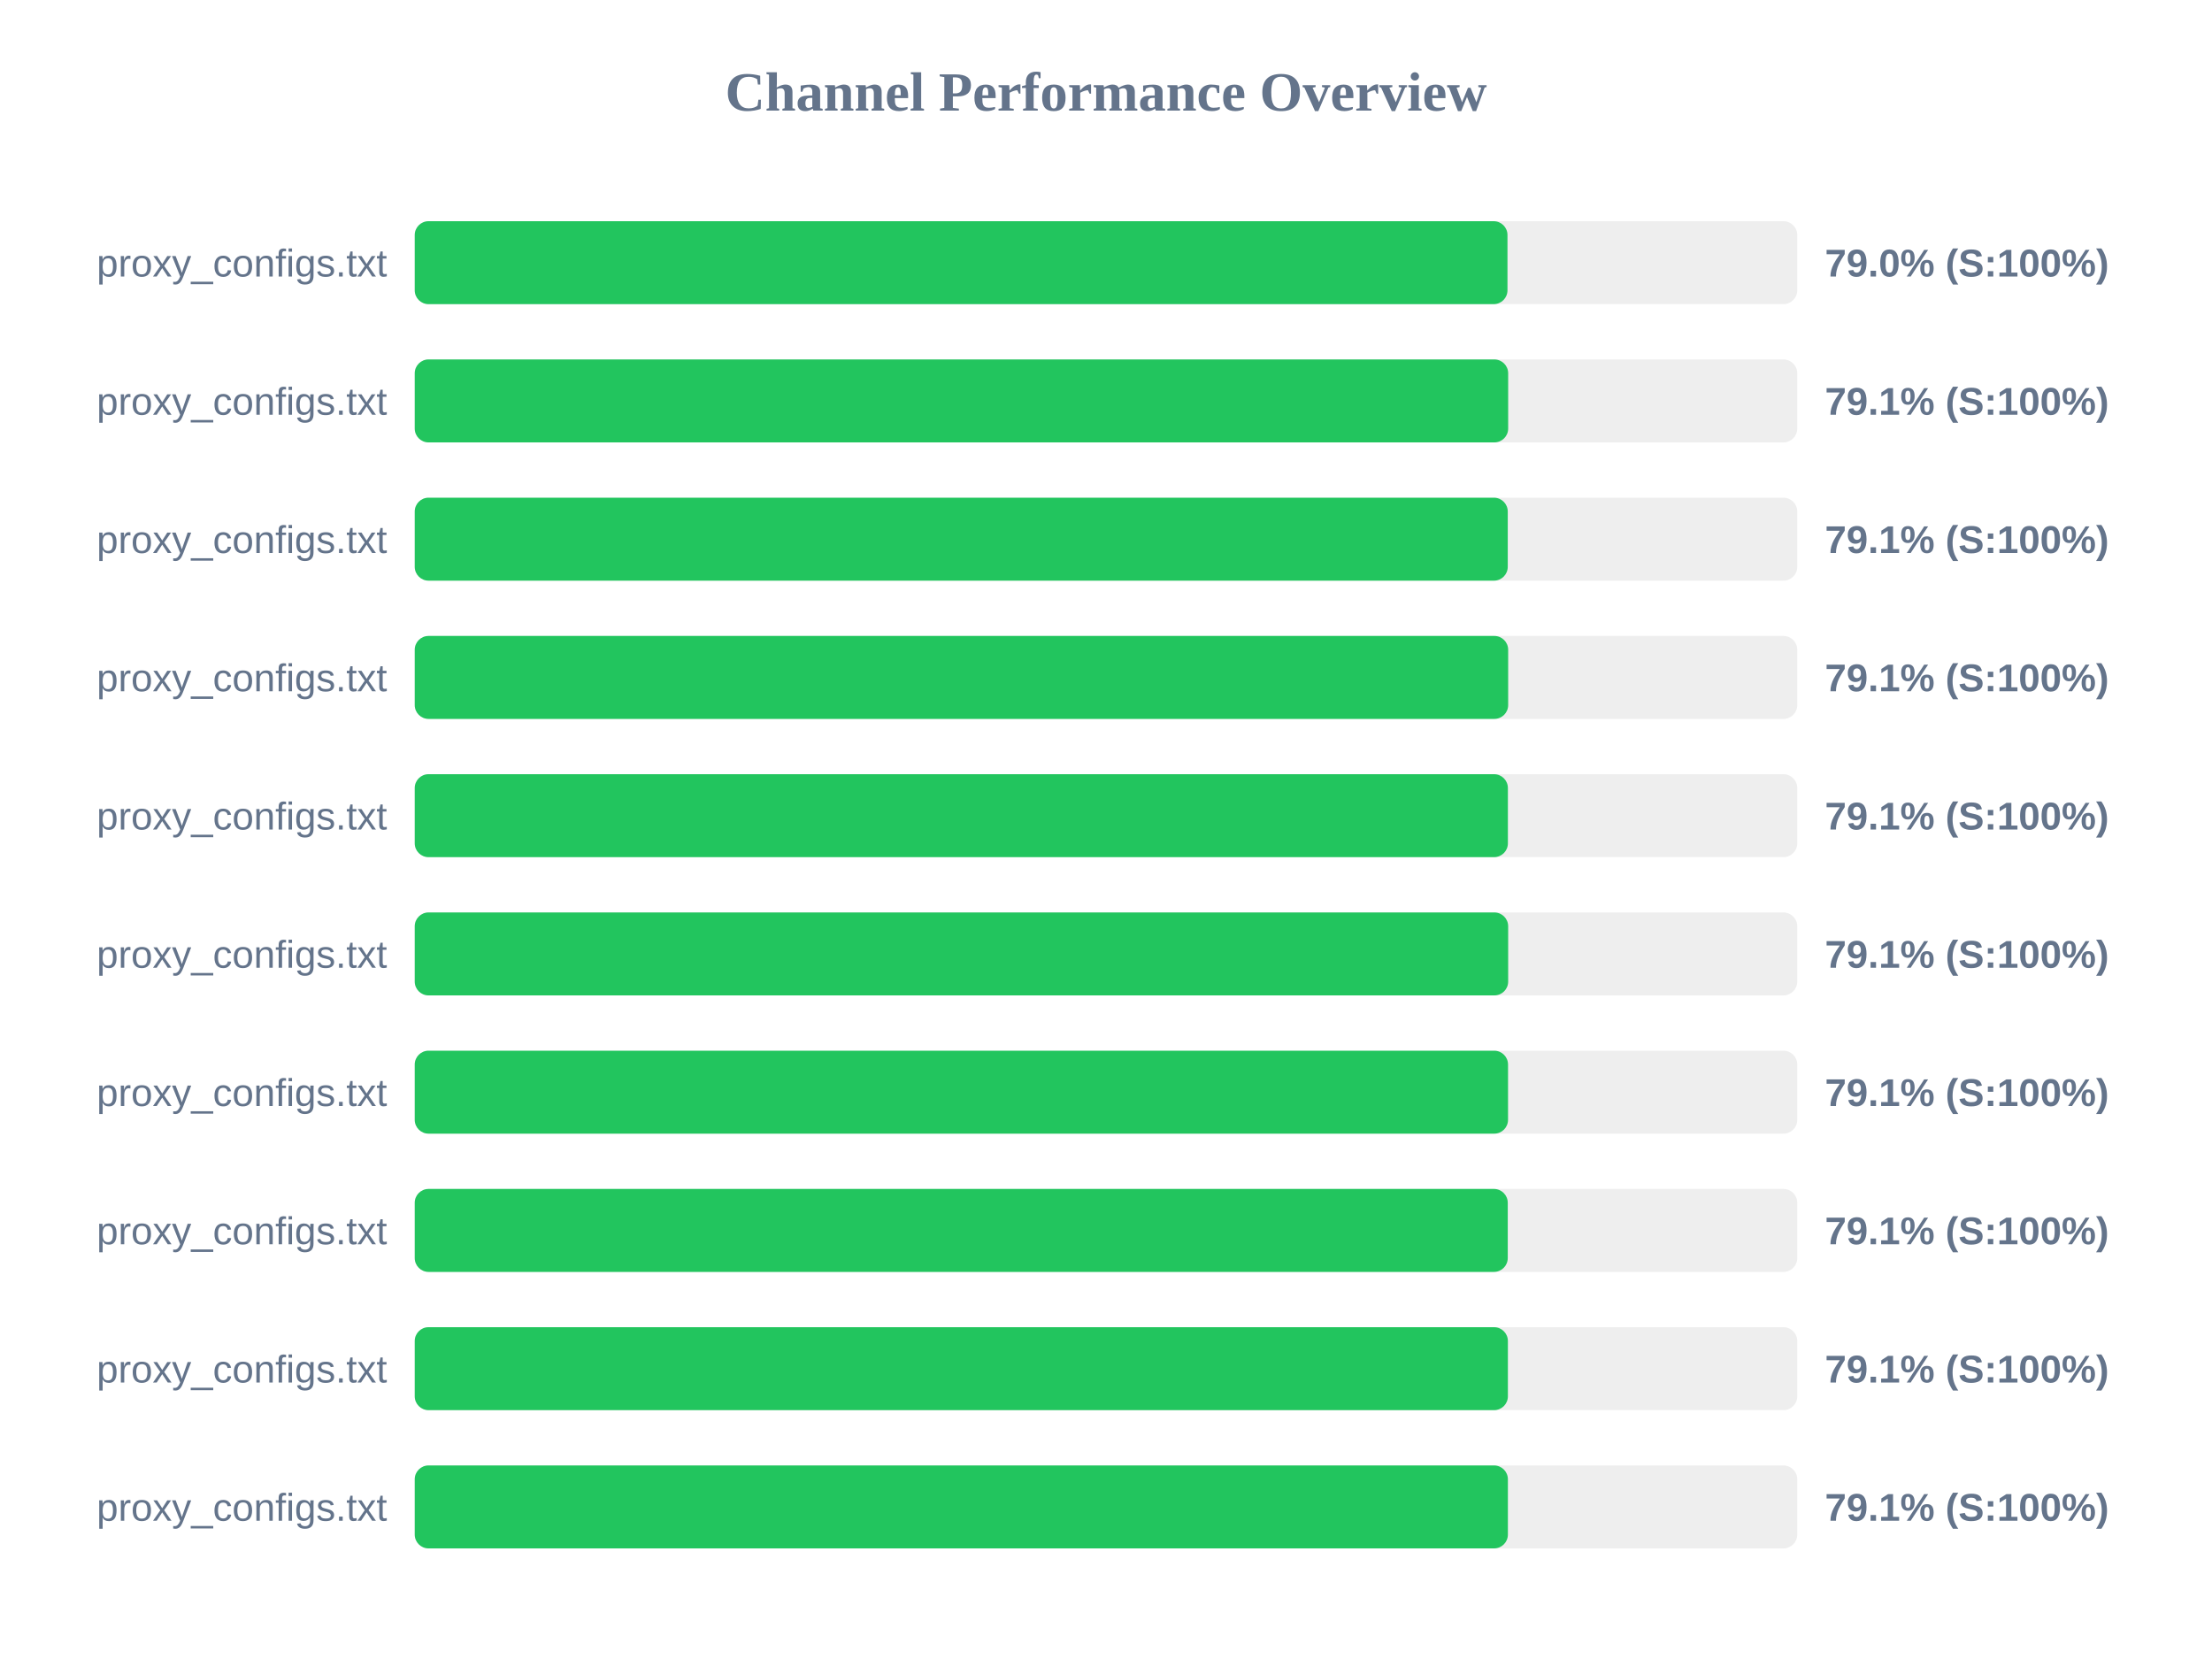
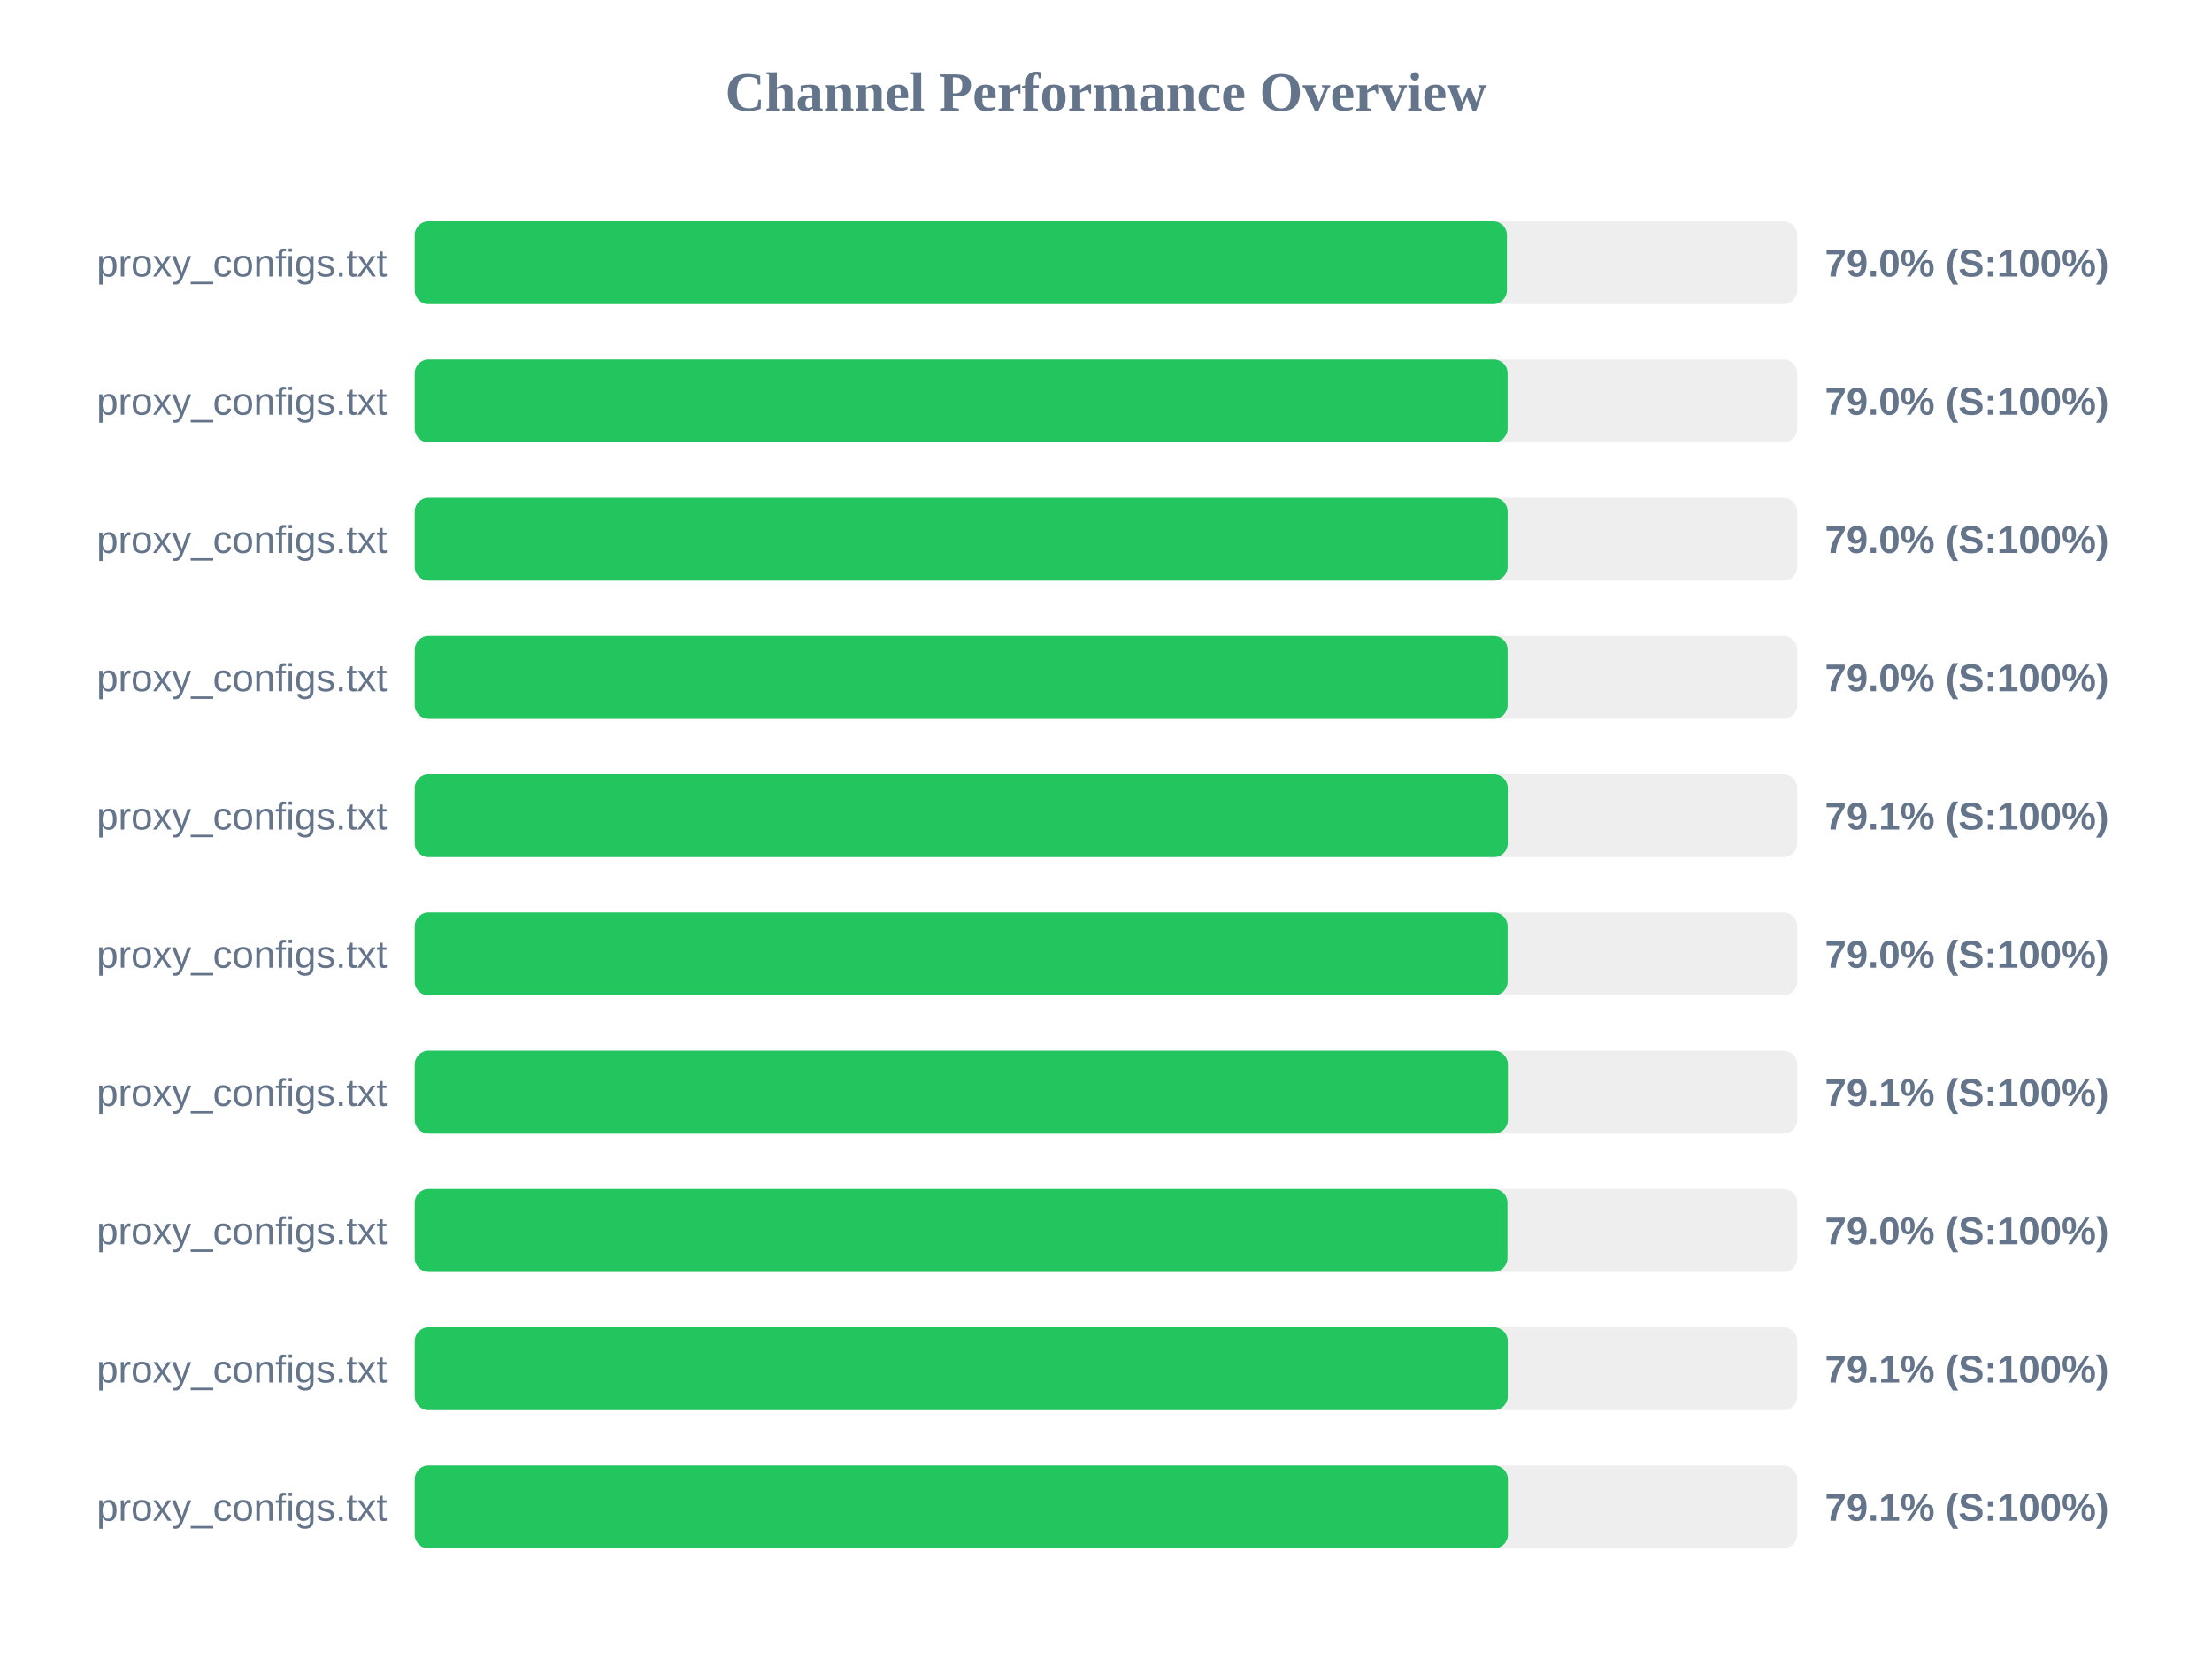
<svg xmlns="http://www.w3.org/2000/svg" width="800" height="600" version="1.1">
  <style>
        .row { font: 14px Arial; fill: #64748b; }
        .score { font: bold 14px Arial; fill: #64748b; }
    </style>
  <text x="400" y="40" text-anchor="middle" font-size="20px" font-weight="bold" fill="#64748b">Channel Performance Overview</text>
  <rect x="150" y="80" width="500" height="30" fill="#eee" rx="5" />
-   <rect x="150" y="80" width="395.2" height="30" fill="#22c55e" rx="5" />
+   <rect x="150" y="80" width="395.0" height="30" fill="#22c55e" rx="5" />
  <text x="140" y="100" text-anchor="end" class="row">proxy_configs.txt</text>
  <text x="660" y="100" text-anchor="start" class="score">79.0% (S:100%)</text>
  <rect x="150" y="130" width="500" height="30" fill="#eee" rx="5" />
-   <rect x="150" y="130" width="395.45" height="30" fill="#22c55e" rx="5" />
+   <rect x="150" y="130" width="395.25" height="30" fill="#22c55e" rx="5" />
  <text x="140" y="150" text-anchor="end" class="row">proxy_configs.txt</text>
-   <text x="660" y="150" text-anchor="start" class="score">79.1% (S:100%)</text>
+   <text x="660" y="150" text-anchor="start" class="score">79.0% (S:100%)</text>
  <rect x="150" y="180" width="500" height="30" fill="#eee" rx="5" />
-   <rect x="150" y="180" width="395.3" height="30" fill="#22c55e" rx="5" />
+   <rect x="150" y="180" width="395.25" height="30" fill="#22c55e" rx="5" />
  <text x="140" y="200" text-anchor="end" class="row">proxy_configs.txt</text>
-   <text x="660" y="200" text-anchor="start" class="score">79.1% (S:100%)</text>
+   <text x="660" y="200" text-anchor="start" class="score">79.0% (S:100%)</text>
  <rect x="150" y="230" width="500" height="30" fill="#eee" rx="5" />
-   <rect x="150" y="230" width="395.45" height="30" fill="#22c55e" rx="5" />
+   <rect x="150" y="230" width="395.25" height="30" fill="#22c55e" rx="5" />
  <text x="140" y="250" text-anchor="end" class="row">proxy_configs.txt</text>
-   <text x="660" y="250" text-anchor="start" class="score">79.1% (S:100%)</text>
+   <text x="660" y="250" text-anchor="start" class="score">79.0% (S:100%)</text>
  <rect x="150" y="280" width="500" height="30" fill="#eee" rx="5" />
-   <rect x="150" y="280" width="395.35" height="30" fill="#22c55e" rx="5" />
+   <rect x="150" y="280" width="395.3" height="30" fill="#22c55e" rx="5" />
  <text x="140" y="300" text-anchor="end" class="row">proxy_configs.txt</text>
  <text x="660" y="300" text-anchor="start" class="score">79.1% (S:100%)</text>
  <rect x="150" y="330" width="500" height="30" fill="#eee" rx="5" />
-   <rect x="150" y="330" width="395.45" height="30" fill="#22c55e" rx="5" />
+   <rect x="150" y="330" width="395.25" height="30" fill="#22c55e" rx="5" />
  <text x="140" y="350" text-anchor="end" class="row">proxy_configs.txt</text>
-   <text x="660" y="350" text-anchor="start" class="score">79.1% (S:100%)</text>
+   <text x="660" y="350" text-anchor="start" class="score">79.0% (S:100%)</text>
  <rect x="150" y="380" width="500" height="30" fill="#eee" rx="5" />
-   <rect x="150" y="380" width="395.4" height="30" fill="#22c55e" rx="5" />
+   <rect x="150" y="380" width="395.35" height="30" fill="#22c55e" rx="5" />
  <text x="140" y="400" text-anchor="end" class="row">proxy_configs.txt</text>
  <text x="660" y="400" text-anchor="start" class="score">79.1% (S:100%)</text>
  <rect x="150" y="430" width="500" height="30" fill="#eee" rx="5" />
-   <rect x="150" y="430" width="395.3" height="30" fill="#22c55e" rx="5" />
+   <rect x="150" y="430" width="395.2" height="30" fill="#22c55e" rx="5" />
  <text x="140" y="450" text-anchor="end" class="row">proxy_configs.txt</text>
-   <text x="660" y="450" text-anchor="start" class="score">79.1% (S:100%)</text>
+   <text x="660" y="450" text-anchor="start" class="score">79.0% (S:100%)</text>
  <rect x="150" y="480" width="500" height="30" fill="#eee" rx="5" />
-   <rect x="150" y="480" width="395.35" height="30" fill="#22c55e" rx="5" />
+   <rect x="150" y="480" width="395.3" height="30" fill="#22c55e" rx="5" />
  <text x="140" y="500" text-anchor="end" class="row">proxy_configs.txt</text>
  <text x="660" y="500" text-anchor="start" class="score">79.1% (S:100%)</text>
  <rect x="150" y="530" width="500" height="30" fill="#eee" rx="5" />
  <rect x="150" y="530" width="395.35" height="30" fill="#22c55e" rx="5" />
  <text x="140" y="550" text-anchor="end" class="row">proxy_configs.txt</text>
  <text x="660" y="550" text-anchor="start" class="score">79.1% (S:100%)</text>
</svg>
